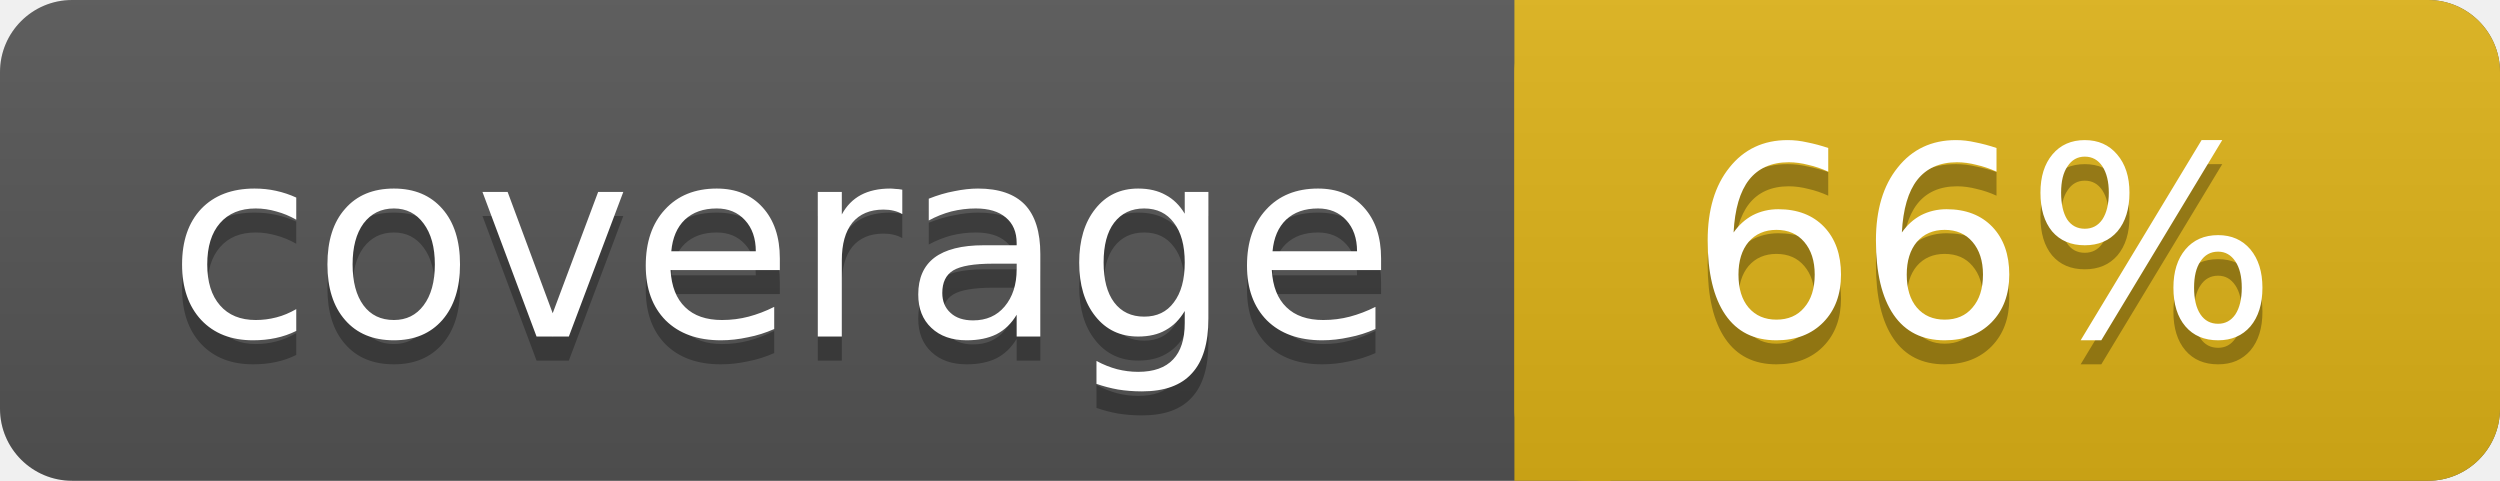
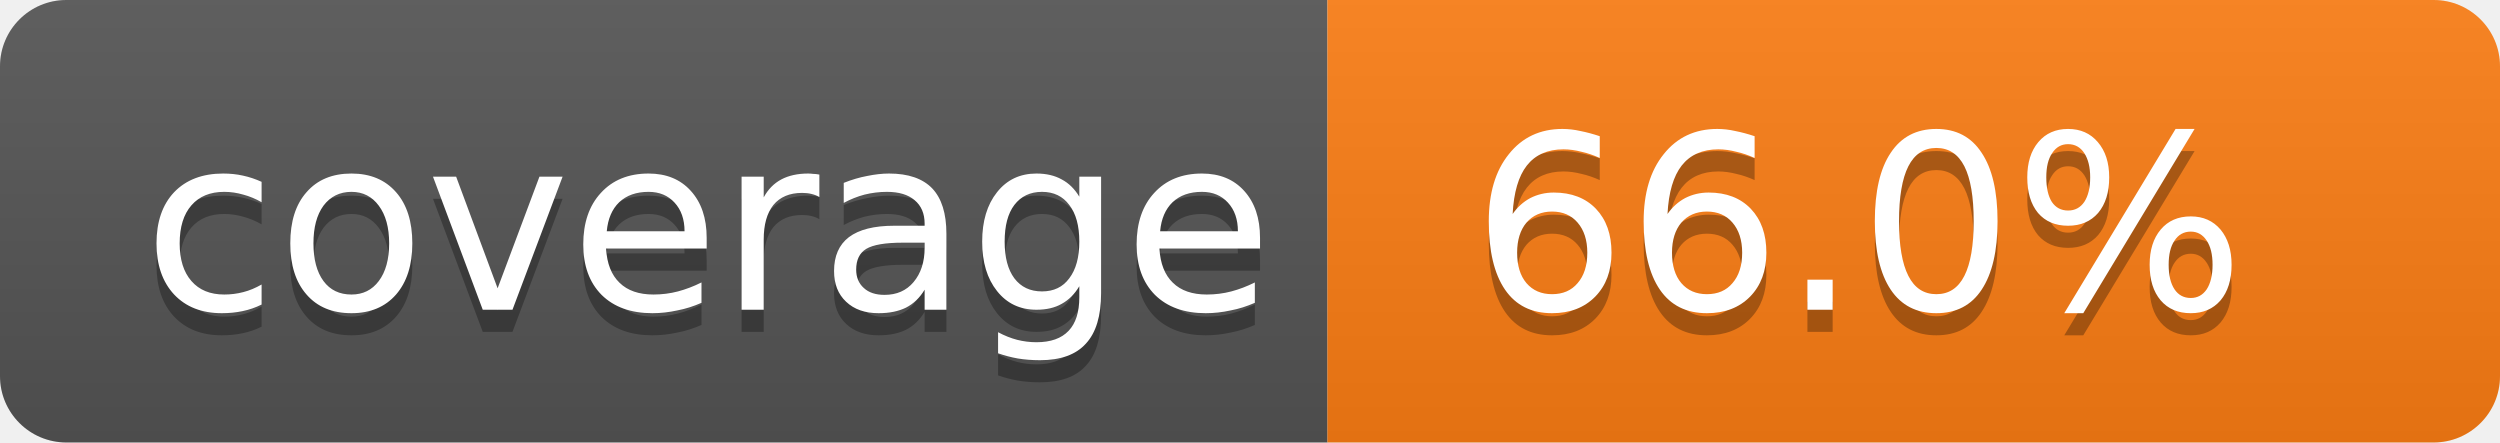
- <svg xmlns="http://www.w3.org/2000/svg" width="104" height="20">
-   <linearGradient id="a" x2="0" y2="100%">
+ <svg xmlns="http://www.w3.org/2000/svg" width="113" height="20" role="img" aria-label="Code coverage: 66.0 percent">
+   <linearGradient id="s" x2="0" y2="100%">
    <stop offset="0" stop-color="#bbb" stop-opacity=".1" />
    <stop offset="1" stop-opacity=".1" />
  </linearGradient>
-   <rect rx="3" width="104" height="20" fill="#555" />
-   <rect rx="3" x="63" width="41" height="20" fill="#dfb317" />
-   <path fill="#dfb317" d="m63 0h4v20h-4z" />
-   <rect rx="3" width="104" height="20" fill="url(#a)" />
-   <g fill="#fff" text-anchor="middle" font-family="DejaVu Sans,Verdana,Geneva,sans-serif" font-size="11">
-     <text x="32.5" y="15" fill="#010101" fill-opacity=".3">coverage</text>
-     <text x="32.5" y="14">coverage</text>
-     <text x="82.5" y="15" fill="#010101" fill-opacity=".3">66%</text>
-     <text x="82.5" y="14">66%</text>
+   <clipPath id="r">
+     <rect width="113" height="20" rx="3" fill="#fff" />
+   </clipPath>
+   <g clip-path="url(#r)">
+     <rect width="60" height="20" fill="#555" />
+     <rect x="60" width="53" height="20" fill="#fd7e14" />
+     <rect width="113" height="20" fill="url(#s)" />
+   </g>
+   <g fill="#fff" text-anchor="middle" font-family="Verdana,Geneva,DejaVu Sans,sans-serif" text-rendering="geometricPrecision" font-size="11">
+     <text aria-hidden="true" x="32" y="15" fill="#010101" fill-opacity=".3">coverage</text>
+     <text x="32" y="14">coverage</text>
+     <text aria-hidden="true" x="84" y="15" fill="#010101" fill-opacity=".3">66.0%</text>
+     <text x="84" y="14">66.0%</text>
  </g>
</svg>
